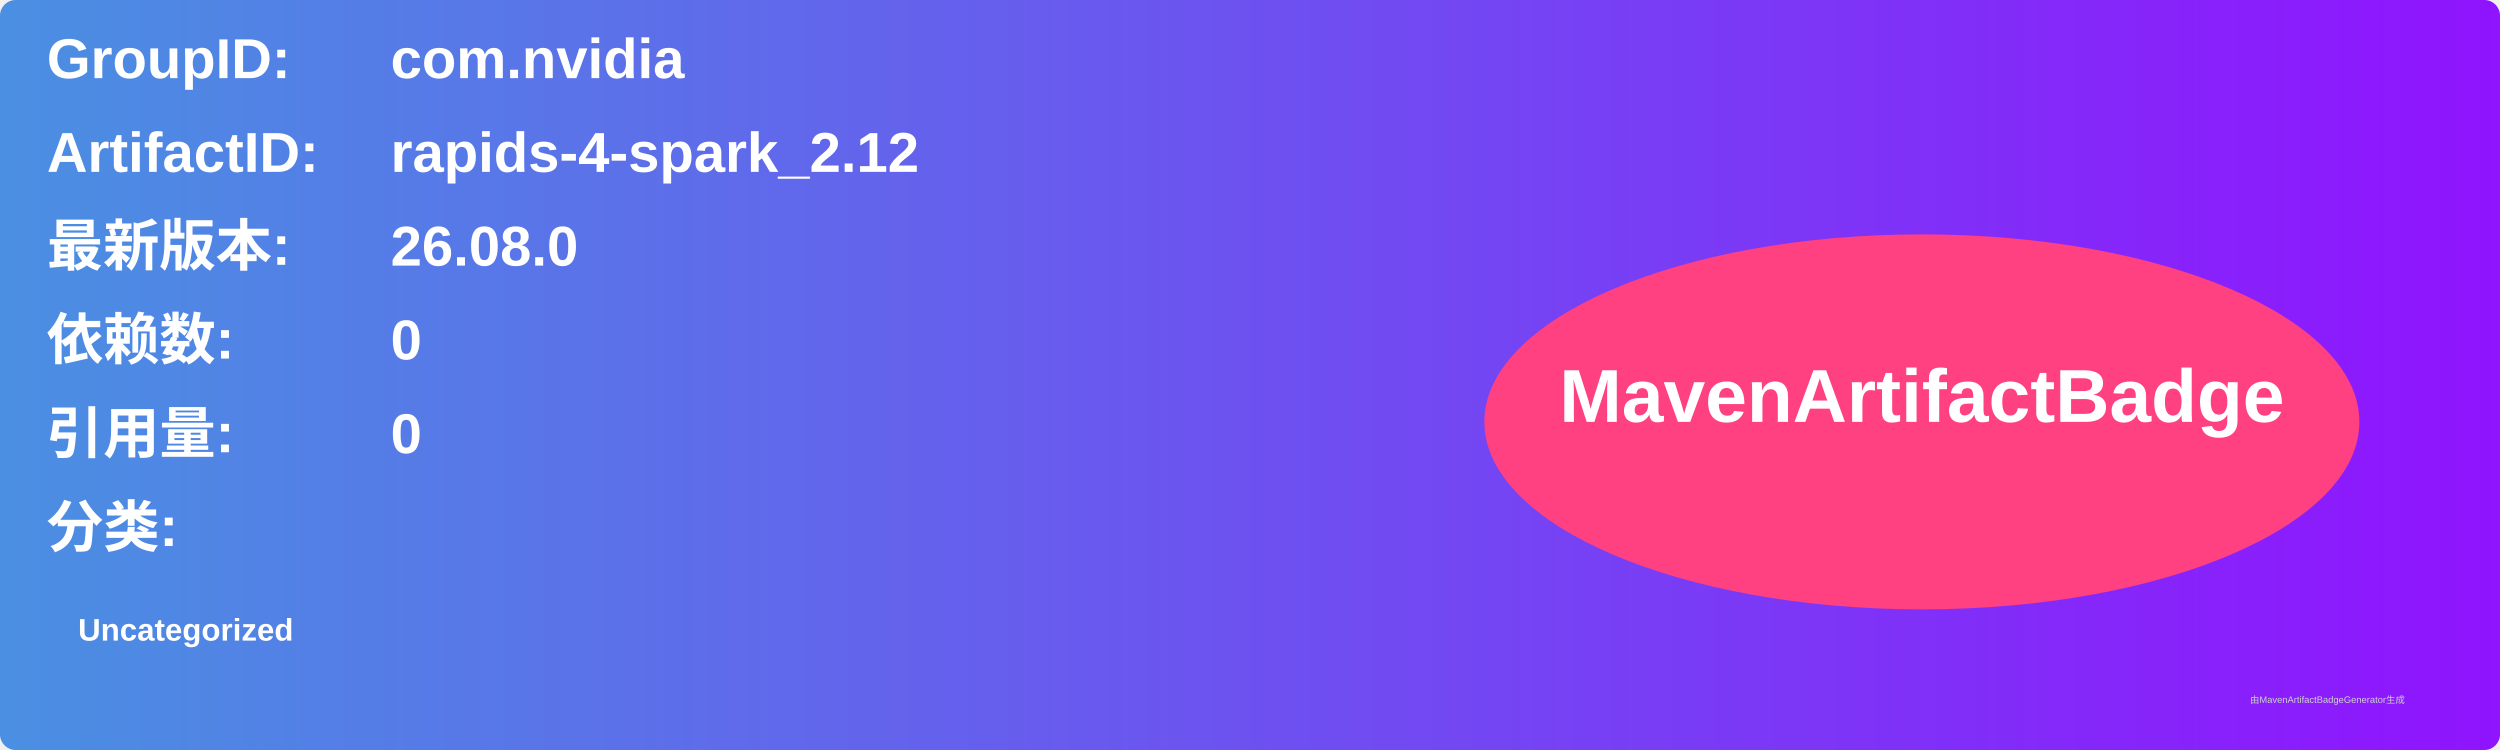
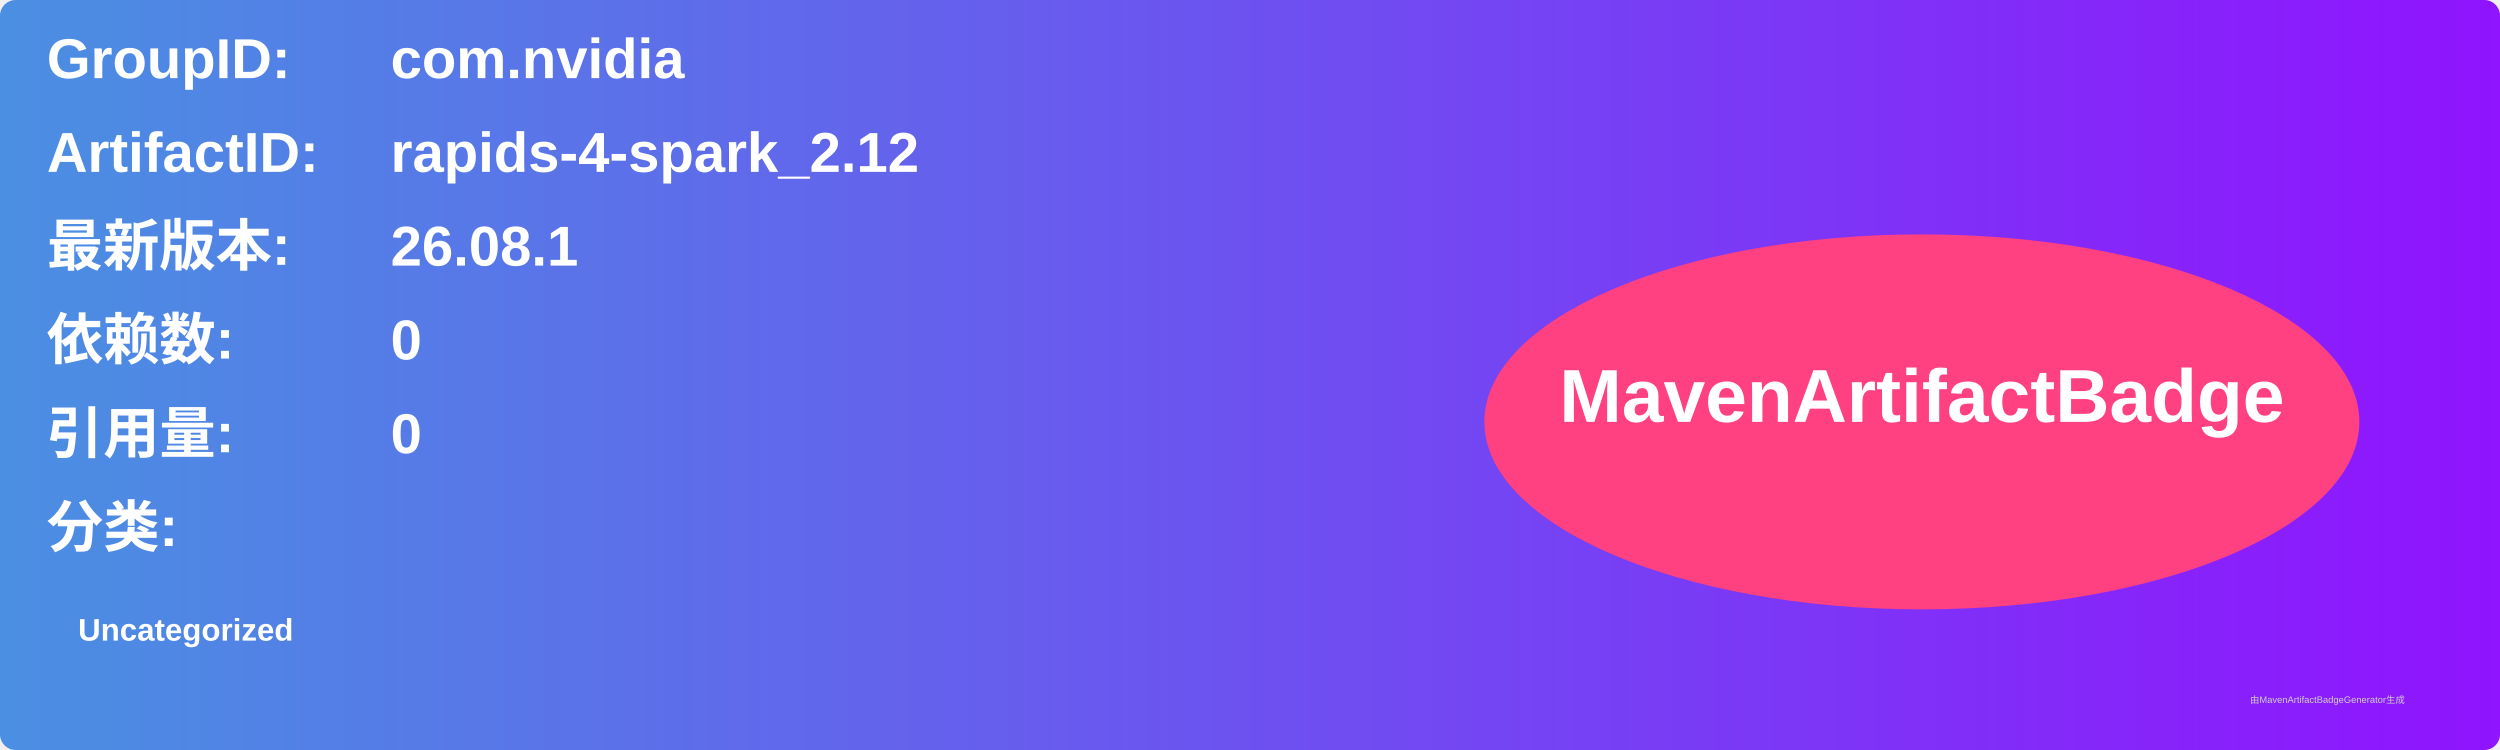
<svg xmlns="http://www.w3.org/2000/svg" width="800" height="240" viewBox="0 0 800 240">
  <linearGradient id="grad" x1="0%" y1="0%" x2="100%" y2="0%">
    <stop offset="0%" stop-color="#4a90e2" />
    <stop offset="100%" stop-color="#9013fe" />
  </linearGradient>
  <rect width="100%" height="100%" rx="5" ry="5" fill="url(#grad)" />
  <g transform="translate(15, 15)">
    <text x="0" y="10" font-family="Arial" font-size="18" fill="white" font-weight="bold" width="260">GroupID:</text>
    <text x="110" y="10" font-family="Arial" font-size="18" fill="white" font-weight="bold" width="460">com.nvidia</text>
    <text x="0" y="40" font-family="Arial" font-size="18" fill="white" font-weight="bold" width="260">ArtifactID:</text>
    <text x="110" y="40" font-family="Arial" font-size="18" fill="white" font-weight="bold" width="460">rapids-4-spark_2.12</text>
    <text x="0" y="70" font-family="Arial" font-size="18" fill="white" font-weight="bold">最新版本:</text>
    <text x="110" y="70" font-family="Arial" font-size="18" fill="white" font-weight="bold">
-       <tspan font-weight="bold">26.08.0</tspan>
+       <tspan font-weight="bold">26.08.1</tspan>
    </text>
    <text x="0" y="100" font-family="Arial" font-size="18" fill="white" font-weight="bold">依赖数: </text>
    <text x="110" y="100" font-family="Arial" font-size="18" fill="white">
      <tspan font-weight="bold">0</tspan>
    </text>
    <text x="0" y="130" font-family="Arial" font-size="18" fill="white" font-weight="bold">引用量: </text>
    <text x="110" y="130" font-family="Arial" font-size="18" fill="white">
      <tspan font-weight="bold">0</tspan>
    </text>
    <text x="0" y="160" font-family="Arial" font-size="18" fill="white" font-weight="bold">分类:</text>
    <text x="10" y="190" font-family="Arial" font-size="10" fill="white">
      <tspan font-weight="bold">Uncategorized</tspan>
    </text>
    <ellipse cx="600" cy="120" rx="140" ry="60" fill="#ff4081" />
    <text x="600" y="120" text-anchor="middle" font-family="Arial" font-size="24" fill="white" font-weight="bold">MavenArtifactBadge</text>
  </g>
  <text x="720" y="225" font-family="Arial" font-size="3" fill="#d0d0d0">由MavenArtifactBadgeGenerator生成</text>
</svg>
